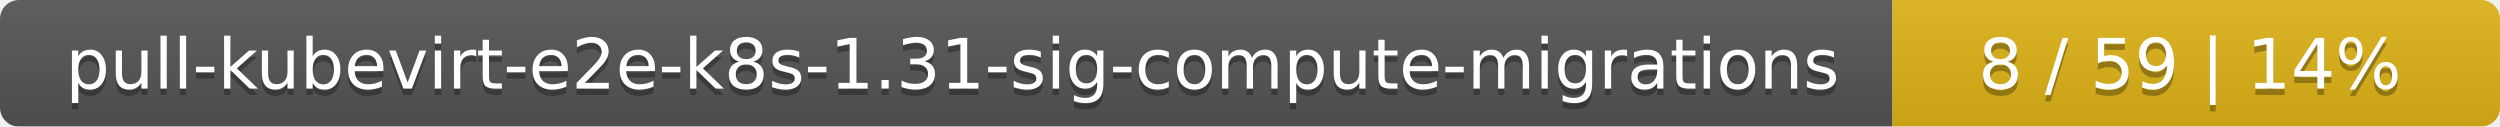
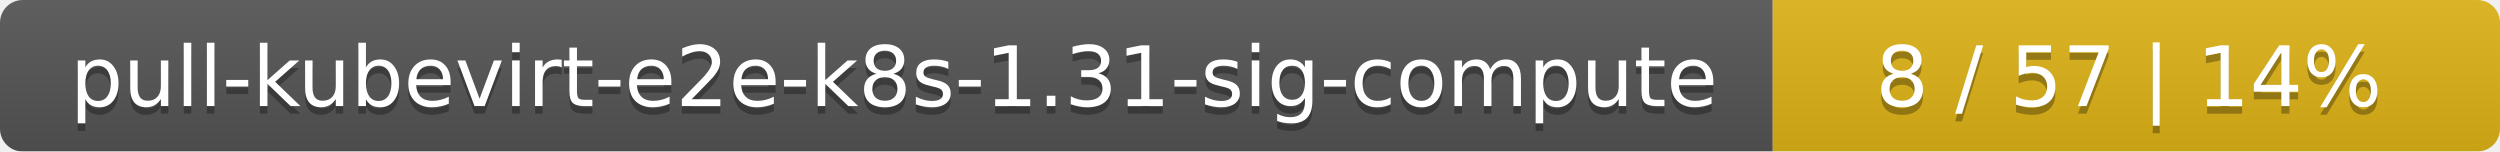
- <svg xmlns="http://www.w3.org/2000/svg" width="395" height="20">
+ <svg xmlns="http://www.w3.org/2000/svg" width="330" height="20">
  <linearGradient id="smooth" x2="0" y2="100%">
    <stop offset="0" stop-color="#bbb" stop-opacity=".1" />
    <stop offset="1" stop-opacity=".1" />
  </linearGradient>
  <mask id="round">
-     <rect width="395" height="20" rx="3" fill="#fff" />
+     <rect width="330" height="20" rx="3" fill="#fff" />
  </mask>
  <g mask="url(#round)">
-     <rect width="299" height="20" fill="#555" />
-     <rect x="299" width="96" height="20" fill="#dfb317" />
-     <rect width="395" height="20" fill="url(#smooth)" />
+     <rect width="234" height="20" fill="#555" />
+     <rect x="234" width="96" height="20" fill="#dfb317" />
+     <rect width="330" height="20" fill="url(#smooth)" />
  </g>
  <g fill="#fff" text-anchor="middle" font-family="DejaVu Sans,Verdana,Geneva,sans-serif" font-size="11">
-     <text x="150.5" y="15" fill="#010101" fill-opacity=".3">pull-kubevirt-e2e-k8s-1.31-sig-compute-migrations</text>
-     <text x="150.5" y="14">pull-kubevirt-e2e-k8s-1.31-sig-compute-migrations</text>
-     <text x="346" y="15" fill="#010101" fill-opacity=".3">8 / 59    |    14%</text>
-     <text x="346" y="14">8 / 59    |    14%</text>
+     <text x="118" y="15" fill="#010101" fill-opacity=".3">pull-kubevirt-e2e-k8s-1.31-sig-compute</text>
+     <text x="118" y="14">pull-kubevirt-e2e-k8s-1.31-sig-compute</text>
+     <text x="281" y="15" fill="#010101" fill-opacity=".3">8 / 57    |    14%</text>
+     <text x="281" y="14">8 / 57    |    14%</text>
  </g>
</svg>
